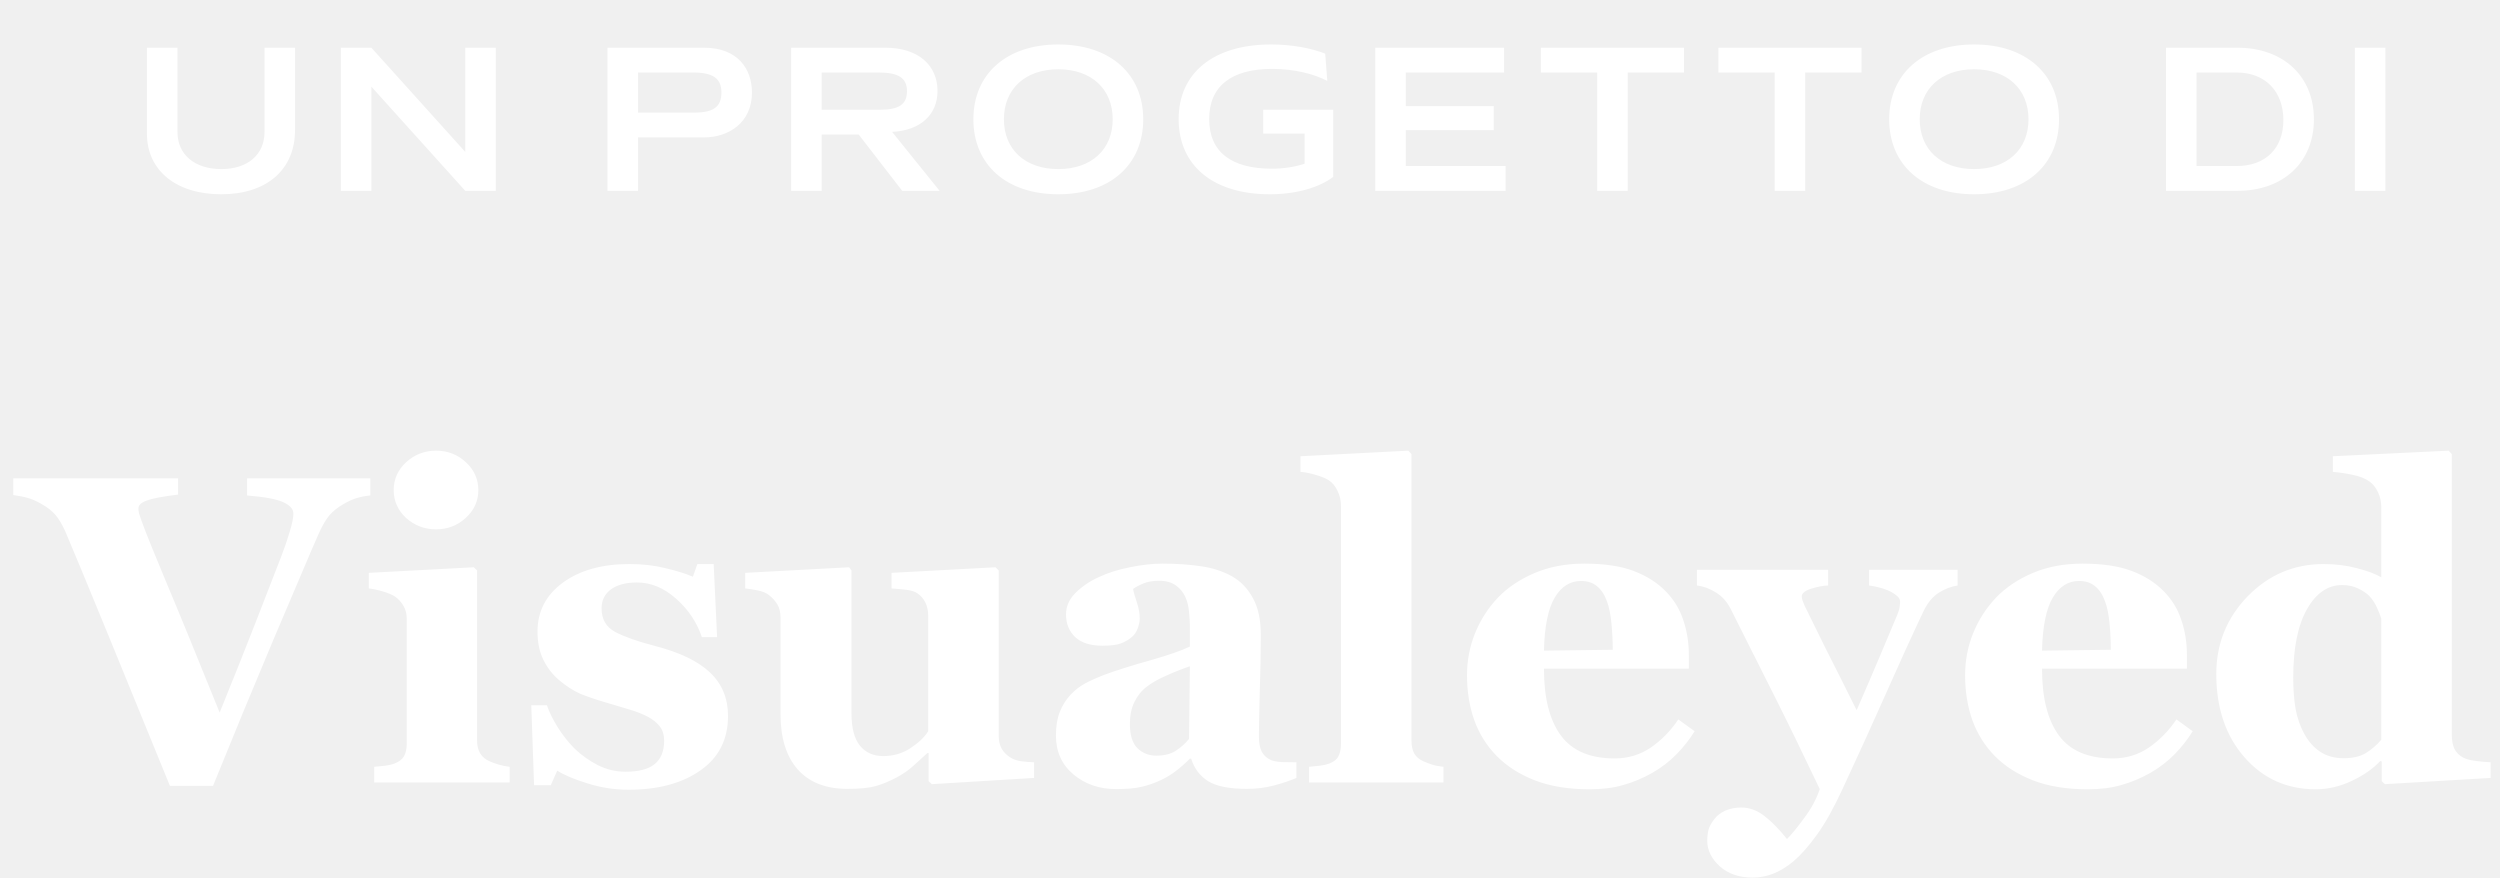
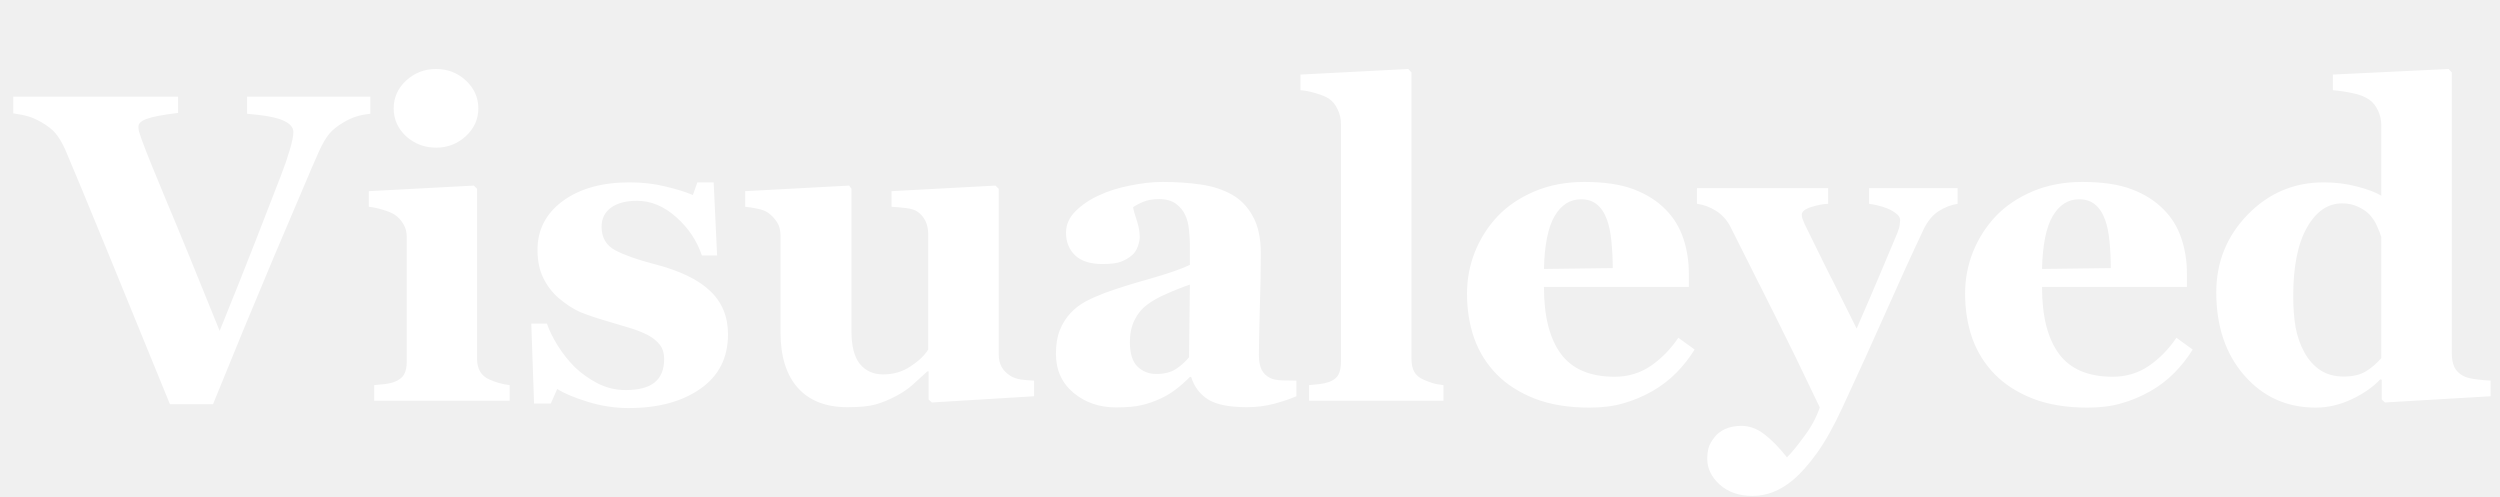
- <svg xmlns="http://www.w3.org/2000/svg" width="131" height="46" viewBox="0 0 131 46" fill="none">
-   <path d="M19.405 25.962C19.158 25.985 18.922 26.03 18.697 26.097C18.473 26.165 18.241 26.269 18.001 26.412C17.679 26.599 17.428 26.801 17.248 27.018C17.076 27.228 16.904 27.52 16.732 27.894C16.5 28.411 16.174 29.167 15.755 30.163C15.336 31.151 14.856 32.278 14.317 33.543C13.838 34.681 13.318 35.928 12.756 37.283C12.202 38.638 11.671 39.937 11.162 41.18H8.904C7.856 38.612 6.789 36.002 5.704 33.352C4.618 30.702 3.854 28.86 3.413 27.827C3.24 27.452 3.072 27.172 2.907 26.984C2.75 26.79 2.495 26.591 2.144 26.389C1.889 26.247 1.664 26.15 1.47 26.097C1.275 26.037 1.017 25.985 0.695 25.94V25.064H9.331V25.918C8.522 26.015 7.972 26.12 7.68 26.232C7.396 26.337 7.253 26.471 7.253 26.636C7.253 26.719 7.265 26.808 7.287 26.906C7.317 26.996 7.358 27.119 7.411 27.276C7.65 27.935 8.084 29.013 8.713 30.511C9.342 32.001 10.274 34.277 11.51 37.339C12.266 35.475 12.895 33.899 13.396 32.611C13.898 31.323 14.34 30.185 14.722 29.197C14.909 28.718 15.062 28.272 15.182 27.86C15.309 27.441 15.373 27.127 15.373 26.917C15.373 26.677 15.201 26.479 14.856 26.322C14.512 26.157 13.876 26.037 12.947 25.962V25.064H19.405V25.962ZM26.705 41H19.607V40.18C19.802 40.165 19.992 40.147 20.18 40.124C20.367 40.102 20.528 40.064 20.663 40.012C20.902 39.922 21.071 39.795 21.168 39.63C21.265 39.458 21.314 39.233 21.314 38.956V32.42C21.314 32.158 21.254 31.93 21.134 31.735C21.015 31.533 20.865 31.372 20.685 31.252C20.55 31.162 20.344 31.076 20.067 30.994C19.798 30.911 19.551 30.859 19.326 30.836V30.017L24.829 29.725L24.998 29.893V38.81C24.998 39.072 25.054 39.297 25.166 39.484C25.278 39.664 25.439 39.798 25.649 39.888C25.799 39.956 25.963 40.016 26.143 40.068C26.323 40.12 26.51 40.158 26.705 40.18V41ZM25.065 25.682C25.065 26.251 24.844 26.737 24.402 27.142C23.968 27.538 23.451 27.737 22.852 27.737C22.246 27.737 21.722 27.538 21.28 27.142C20.846 26.737 20.629 26.251 20.629 25.682C20.629 25.113 20.846 24.626 21.28 24.222C21.722 23.817 22.246 23.615 22.852 23.615C23.459 23.615 23.979 23.817 24.414 24.222C24.848 24.626 25.065 25.113 25.065 25.682ZM32.938 41.382C32.211 41.382 31.5 41.273 30.804 41.056C30.115 40.846 29.58 40.622 29.198 40.382L28.861 41.146H27.985L27.839 36.957H28.659C28.771 37.294 28.958 37.676 29.22 38.102C29.482 38.522 29.782 38.9 30.119 39.237C30.471 39.574 30.871 39.858 31.32 40.09C31.777 40.322 32.264 40.438 32.78 40.438C33.462 40.438 33.967 40.307 34.296 40.045C34.633 39.776 34.802 39.364 34.802 38.81C34.802 38.511 34.727 38.264 34.577 38.069C34.427 37.874 34.221 37.706 33.959 37.563C33.667 37.414 33.346 37.286 32.994 37.182C32.649 37.077 32.222 36.95 31.713 36.8C31.204 36.65 30.766 36.5 30.399 36.351C30.04 36.193 29.666 35.95 29.276 35.621C28.939 35.329 28.67 34.977 28.468 34.565C28.266 34.153 28.165 33.663 28.165 33.094C28.165 32.038 28.606 31.185 29.49 30.533C30.381 29.882 31.545 29.556 32.982 29.556C33.664 29.556 34.289 29.627 34.858 29.77C35.434 29.904 35.917 30.054 36.307 30.219L36.542 29.556H37.396L37.576 33.386H36.778C36.516 32.607 36.067 31.937 35.431 31.375C34.794 30.806 34.109 30.522 33.376 30.522C32.799 30.522 32.346 30.642 32.017 30.881C31.687 31.121 31.523 31.454 31.523 31.881C31.523 32.45 31.762 32.862 32.241 33.116C32.728 33.371 33.405 33.61 34.274 33.835C35.614 34.179 36.595 34.651 37.216 35.25C37.838 35.842 38.148 36.598 38.148 37.519C38.148 38.746 37.666 39.697 36.7 40.371C35.741 41.045 34.487 41.382 32.938 41.382ZM54.185 40.764L48.829 41.09L48.66 40.933V39.461H48.593C48.338 39.694 48.087 39.922 47.84 40.147C47.601 40.364 47.312 40.562 46.976 40.742C46.594 40.944 46.231 41.094 45.886 41.191C45.549 41.288 45.055 41.337 44.404 41.337C43.273 41.337 42.405 40.996 41.798 40.315C41.199 39.634 40.9 38.672 40.9 37.429V32.375C40.9 32.083 40.844 31.847 40.731 31.668C40.619 31.48 40.469 31.316 40.282 31.173C40.133 31.061 39.938 30.982 39.698 30.938C39.459 30.885 39.242 30.851 39.047 30.836V30.017L44.494 29.725L44.617 29.893V37.361C44.617 38.133 44.763 38.702 45.055 39.068C45.355 39.435 45.763 39.619 46.279 39.619C46.811 39.619 47.286 39.48 47.706 39.203C48.132 38.926 48.443 38.63 48.638 38.316V32.263C48.638 32.008 48.589 31.78 48.492 31.578C48.394 31.375 48.252 31.211 48.065 31.084C47.93 30.994 47.736 30.934 47.481 30.904C47.234 30.874 46.979 30.851 46.717 30.836V30.017L52.164 29.725L52.333 29.893V38.563C52.333 38.825 52.385 39.05 52.49 39.237C52.595 39.416 52.748 39.57 52.95 39.697C53.092 39.787 53.276 39.851 53.501 39.888C53.733 39.918 53.961 39.937 54.185 39.944V40.764ZM67.932 40.764C67.602 40.906 67.213 41.037 66.764 41.157C66.314 41.277 65.839 41.337 65.337 41.337C64.416 41.337 63.739 41.202 63.305 40.933C62.87 40.656 62.575 40.263 62.417 39.753H62.35C62.096 40.008 61.849 40.225 61.609 40.405C61.377 40.584 61.126 40.738 60.856 40.865C60.505 41.03 60.164 41.15 59.834 41.225C59.513 41.307 59.06 41.348 58.476 41.348C57.607 41.348 56.866 41.094 56.252 40.584C55.638 40.068 55.331 39.387 55.331 38.541C55.331 38.054 55.398 37.642 55.533 37.305C55.668 36.961 55.859 36.658 56.106 36.395C56.331 36.156 56.589 35.958 56.881 35.8C57.18 35.643 57.506 35.497 57.858 35.362C58.532 35.115 59.34 34.861 60.284 34.599C61.227 34.329 61.916 34.09 62.35 33.88V32.802C62.35 32.615 62.335 32.367 62.305 32.06C62.275 31.754 62.212 31.495 62.114 31.286C62.009 31.046 61.845 30.844 61.62 30.679C61.395 30.515 61.1 30.432 60.733 30.432C60.404 30.432 60.127 30.481 59.902 30.578C59.685 30.668 59.509 30.762 59.374 30.859C59.397 31.009 59.46 31.237 59.565 31.544C59.67 31.851 59.722 32.147 59.722 32.431C59.722 32.558 59.688 32.719 59.621 32.914C59.554 33.101 59.456 33.251 59.329 33.363C59.157 33.513 58.962 33.629 58.745 33.711C58.535 33.794 58.21 33.835 57.768 33.835C57.139 33.835 56.664 33.685 56.342 33.386C56.02 33.079 55.859 32.682 55.859 32.195C55.859 31.776 56.024 31.402 56.353 31.072C56.69 30.735 57.098 30.458 57.577 30.241C58.049 30.017 58.592 29.844 59.206 29.725C59.819 29.597 60.389 29.534 60.913 29.534C61.639 29.534 62.305 29.579 62.912 29.669C63.518 29.751 64.065 29.927 64.551 30.196C65.016 30.458 65.382 30.84 65.652 31.342C65.929 31.836 66.067 32.484 66.067 33.285C66.067 34.131 66.049 35.134 66.011 36.294C65.981 37.455 65.966 38.219 65.966 38.585C65.966 38.922 66.015 39.188 66.112 39.383C66.217 39.578 66.374 39.724 66.584 39.821C66.711 39.881 66.91 39.918 67.179 39.933C67.456 39.941 67.707 39.944 67.932 39.944V40.764ZM62.35 34.913C61.931 35.055 61.515 35.22 61.103 35.407C60.692 35.587 60.355 35.778 60.093 35.98C59.816 36.19 59.599 36.459 59.441 36.789C59.284 37.111 59.206 37.492 59.206 37.934C59.206 38.518 59.337 38.941 59.599 39.203C59.868 39.465 60.198 39.596 60.587 39.596C60.999 39.596 61.336 39.514 61.598 39.349C61.867 39.177 62.103 38.967 62.305 38.72L62.35 34.913ZM75.636 41H68.594V40.18C68.789 40.165 68.976 40.147 69.156 40.124C69.343 40.102 69.508 40.064 69.65 40.012C69.889 39.922 70.05 39.795 70.133 39.63C70.223 39.458 70.268 39.233 70.268 38.956V26.513C70.268 26.228 70.208 25.966 70.088 25.727C69.976 25.48 69.822 25.292 69.627 25.165C69.478 25.068 69.249 24.974 68.942 24.884C68.643 24.794 68.377 24.742 68.145 24.727V23.907L73.794 23.615L73.962 23.795V38.81C73.962 39.087 74.011 39.312 74.108 39.484C74.206 39.656 74.363 39.791 74.58 39.888C74.73 39.956 74.887 40.016 75.052 40.068C75.216 40.12 75.411 40.158 75.636 40.18V41ZM88.798 38.316C88.536 38.743 88.218 39.147 87.843 39.529C87.476 39.903 87.057 40.225 86.585 40.495C86.084 40.779 85.575 40.992 85.058 41.135C84.549 41.285 83.961 41.359 83.295 41.359C82.187 41.359 81.228 41.202 80.42 40.888C79.619 40.573 78.956 40.15 78.432 39.619C77.908 39.087 77.515 38.462 77.253 37.743C76.998 37.017 76.871 36.231 76.871 35.385C76.871 34.621 77.01 33.891 77.287 33.195C77.571 32.491 77.972 31.866 78.488 31.319C78.997 30.788 79.638 30.357 80.409 30.028C81.187 29.698 82.056 29.534 83.014 29.534C84.062 29.534 84.923 29.661 85.597 29.916C86.271 30.17 86.829 30.522 87.27 30.971C87.697 31.398 88.008 31.903 88.203 32.487C88.397 33.064 88.495 33.67 88.495 34.307V35.037H80.903C80.903 36.572 81.199 37.739 81.79 38.541C82.382 39.342 83.321 39.742 84.609 39.742C85.313 39.742 85.945 39.551 86.507 39.169C87.068 38.78 87.547 38.29 87.944 37.698L88.798 38.316ZM84.508 34.048C84.508 33.599 84.485 33.139 84.44 32.667C84.395 32.195 84.317 31.81 84.205 31.51C84.077 31.158 83.901 30.893 83.677 30.713C83.46 30.533 83.183 30.443 82.846 30.443C82.269 30.443 81.809 30.735 81.464 31.319C81.12 31.903 80.933 32.828 80.903 34.093L84.508 34.048ZM102.578 30.679C102.241 30.732 101.911 30.859 101.589 31.061C101.275 31.263 101.013 31.578 100.803 32.004C100.159 33.367 99.497 34.819 98.815 36.362C98.134 37.897 97.378 39.559 96.547 41.348C96.083 42.351 95.633 43.153 95.199 43.752C94.765 44.35 94.357 44.811 93.975 45.133C93.616 45.432 93.26 45.649 92.908 45.784C92.556 45.919 92.201 45.986 91.841 45.986C91.13 45.986 90.553 45.788 90.112 45.391C89.678 44.994 89.46 44.549 89.46 44.055C89.46 43.845 89.483 43.65 89.528 43.471C89.58 43.291 89.685 43.104 89.842 42.909C89.962 42.745 90.145 42.602 90.393 42.482C90.647 42.37 90.932 42.314 91.246 42.314C91.665 42.314 92.066 42.46 92.448 42.752C92.83 43.044 93.226 43.448 93.638 43.965C93.885 43.718 94.189 43.347 94.548 42.853C94.915 42.366 95.184 41.865 95.356 41.348C94.466 39.476 93.676 37.855 92.987 36.485C92.298 35.108 91.527 33.573 90.673 31.881C90.486 31.521 90.235 31.244 89.921 31.05C89.606 30.848 89.273 30.724 88.921 30.679V29.859H95.794V30.679C95.54 30.687 95.244 30.743 94.907 30.848C94.578 30.953 94.413 31.087 94.413 31.252C94.413 31.312 94.424 31.379 94.447 31.454C94.469 31.521 94.51 31.623 94.57 31.757C94.825 32.281 95.184 33.011 95.648 33.947C96.12 34.876 96.667 35.965 97.288 37.215C97.752 36.152 98.145 35.239 98.467 34.475C98.797 33.704 99.115 32.948 99.422 32.206C99.497 32.019 99.538 31.873 99.545 31.769C99.56 31.656 99.568 31.581 99.568 31.544C99.568 31.409 99.501 31.293 99.366 31.196C99.238 31.091 99.085 31.001 98.905 30.926C98.718 30.851 98.538 30.795 98.366 30.758C98.194 30.72 98.052 30.694 97.939 30.679V29.859H102.578V30.679ZM114.897 38.316C114.635 38.743 114.317 39.147 113.943 39.529C113.576 39.903 113.157 40.225 112.685 40.495C112.183 40.779 111.674 40.992 111.158 41.135C110.649 41.285 110.061 41.359 109.395 41.359C108.286 41.359 107.328 41.202 106.52 40.888C105.718 40.573 105.056 40.15 104.532 39.619C104.008 39.087 103.615 38.462 103.353 37.743C103.098 37.017 102.971 36.231 102.971 35.385C102.971 34.621 103.109 33.891 103.386 33.195C103.671 32.491 104.071 31.866 104.588 31.319C105.097 30.788 105.737 30.357 106.508 30.028C107.287 29.698 108.155 29.534 109.114 29.534C110.162 29.534 111.023 29.661 111.697 29.916C112.371 30.17 112.928 30.522 113.37 30.971C113.797 31.398 114.108 31.903 114.302 32.487C114.497 33.064 114.594 33.67 114.594 34.307V35.037H107.002C107.002 36.572 107.298 37.739 107.89 38.541C108.481 39.342 109.421 39.742 110.708 39.742C111.412 39.742 112.045 39.551 112.606 39.169C113.168 38.78 113.647 38.29 114.044 37.698L114.897 38.316ZM110.607 34.048C110.607 33.599 110.585 33.139 110.54 32.667C110.495 32.195 110.417 31.81 110.304 31.51C110.177 31.158 110.001 30.893 109.776 30.713C109.559 30.533 109.282 30.443 108.945 30.443C108.369 30.443 107.908 30.735 107.564 31.319C107.22 31.903 107.032 32.828 107.002 34.093L110.607 34.048ZM130.508 40.764L124.971 41.09L124.803 40.933V39.899L124.724 39.877C124.357 40.274 123.859 40.622 123.23 40.921C122.609 41.213 121.98 41.359 121.344 41.359C119.831 41.359 118.585 40.798 117.604 39.675C116.623 38.552 116.133 37.099 116.133 35.317C116.133 33.738 116.679 32.383 117.772 31.252C118.873 30.121 120.202 29.556 121.759 29.556C122.373 29.556 122.95 29.627 123.489 29.77C124.028 29.904 124.458 30.065 124.78 30.252V26.58C124.78 26.303 124.724 26.045 124.612 25.805C124.5 25.558 124.35 25.367 124.163 25.232C123.931 25.068 123.639 24.952 123.287 24.884C122.942 24.809 122.594 24.757 122.242 24.727V23.907L128.307 23.615L128.475 23.795V38.518C128.475 38.803 128.52 39.042 128.61 39.237C128.707 39.431 128.861 39.585 129.07 39.697C129.228 39.78 129.456 39.84 129.755 39.877C130.062 39.914 130.313 39.937 130.508 39.944V40.764ZM124.78 38.765V32.42C124.728 32.248 124.653 32.057 124.556 31.847C124.466 31.637 124.339 31.439 124.174 31.252C124.024 31.095 123.822 30.956 123.567 30.836C123.32 30.717 123.04 30.657 122.725 30.657C121.976 30.657 121.362 31.08 120.883 31.926C120.404 32.772 120.165 33.966 120.165 35.508C120.165 36.115 120.206 36.661 120.288 37.148C120.378 37.627 120.531 38.065 120.749 38.462C120.966 38.859 121.243 39.169 121.58 39.394C121.924 39.619 122.336 39.731 122.815 39.731C123.272 39.731 123.65 39.645 123.949 39.473C124.249 39.293 124.526 39.057 124.78 38.765Z" fill="white" />
-   <path d="M7.7 7.01C7.7 8.93 9.23 10.18 11.59 10.18C13.98 10.18 15.46 8.89 15.46 6.81V2.5H13.86V6.92C13.86 8.1 12.98 8.86 11.6 8.86C10.2 8.86 9.3 8.1 9.3 6.92V2.5H7.7V7.01ZM17.86 10H19.46V4.54L24.38 10H25.98V2.5H24.38V7.96L19.46 2.5H17.86V10ZM31.833 10H33.433V7.2H36.893C38.153 7.2 39.403 6.45 39.403 4.85C39.403 3.61 38.653 2.5 36.893 2.5H31.833V10ZM33.433 5.9V3.8H36.323C37.363 3.8 37.803 4.11 37.803 4.85C37.803 5.59 37.393 5.9 36.393 5.9H33.433ZM41.456 10H43.056V7.05H44.996L47.276 10H49.236L46.746 6.91C48.236 6.84 49.126 6 49.126 4.77C49.126 3.44 48.146 2.5 46.386 2.5H41.456V10ZM43.056 5.75V3.8H46.046C47.086 3.8 47.526 4.09 47.526 4.78C47.526 5.46 47.116 5.75 46.116 5.75H43.056ZM55.455 10.18C58.175 10.18 59.905 8.63 59.905 6.25C59.905 3.88 58.175 2.33 55.455 2.33C52.735 2.33 51.005 3.88 51.005 6.25C51.005 8.63 52.735 10.18 55.455 10.18ZM52.605 6.25C52.605 4.66 53.725 3.63 55.455 3.63C57.185 3.63 58.305 4.66 58.305 6.25C58.305 7.84 57.185 8.86 55.455 8.86C53.725 8.86 52.605 7.84 52.605 6.25ZM61.761 6.24C61.761 8.68 63.571 10.18 66.54 10.18C67.871 10.18 69.091 9.85 69.861 9.27V5.75H66.191V7H68.361V8.58C67.841 8.75 67.251 8.84 66.65 8.84C64.49 8.84 63.361 7.94 63.361 6.24C63.361 4.52 64.52 3.61 66.66 3.61C67.831 3.61 68.871 3.88 69.55 4.24L69.441 2.81C68.721 2.53 67.721 2.33 66.6 2.33C63.59 2.33 61.761 3.82 61.761 6.24ZM72.063 10H78.893V8.7H73.663V6.82H78.273V5.56H73.663V3.8H78.813V2.5H72.063V10ZM80.742 3.8H83.692V10H85.292V3.8H88.242V2.5H80.742V3.8ZM90.043 3.8H92.993V10H94.593V3.8H97.543V2.5H90.043V3.8ZM103.443 10.18C106.163 10.18 107.893 8.63 107.893 6.25C107.893 3.88 106.163 2.33 103.443 2.33C100.723 2.33 98.993 3.88 98.993 6.25C98.993 8.63 100.723 10.18 103.443 10.18ZM100.593 6.25C100.593 4.66 101.713 3.63 103.443 3.63C105.173 3.63 106.293 4.66 106.293 6.25C106.293 7.84 105.173 8.86 103.443 8.86C101.713 8.86 100.593 7.84 100.593 6.25ZM113.499 10H117.239C119.649 10 121.249 8.5 121.249 6.25C121.249 4 119.649 2.5 117.239 2.5H113.499V10ZM115.099 8.7V3.8H117.199C118.699 3.8 119.649 4.79 119.649 6.29C119.649 7.77 118.719 8.7 117.199 8.7H115.099ZM123.395 10H124.995V2.5H123.395V10Z" fill="white" />
+ <svg xmlns="http://www.w3.org/2000/svg" width="131" height="26" viewBox="0 0 131 26" fill="none">
+   <path d="M19.405 5.962C19.158 5.985 18.922 6.03 18.697 6.097C18.473 6.165 18.241 6.269 18.001 6.412C17.679 6.599 17.428 6.801 17.248 7.018C17.076 7.228 16.904 7.52 16.732 7.894C16.5 8.411 16.174 9.167 15.755 10.163C15.336 11.151 14.856 12.278 14.317 13.543C13.838 14.681 13.318 15.928 12.756 17.283C12.202 18.638 11.671 19.937 11.162 21.18H8.904C7.856 18.612 6.789 16.002 5.704 13.352C4.618 10.702 3.854 8.86 3.413 7.827C3.24 7.452 3.072 7.172 2.907 6.984C2.75 6.79 2.495 6.591 2.144 6.389C1.889 6.247 1.664 6.15 1.47 6.097C1.275 6.037 1.017 5.985 0.695 5.94V5.064H9.331V5.917C8.522 6.015 7.972 6.12 7.68 6.232C7.396 6.337 7.253 6.472 7.253 6.636C7.253 6.719 7.265 6.808 7.287 6.906C7.317 6.996 7.358 7.119 7.411 7.276C7.65 7.935 8.084 9.013 8.713 10.511C9.342 12.001 10.274 14.277 11.51 17.339C12.266 15.475 12.895 13.899 13.396 12.611C13.898 11.323 14.34 10.185 14.722 9.197C14.909 8.718 15.062 8.272 15.182 7.86C15.309 7.441 15.373 7.127 15.373 6.917C15.373 6.677 15.201 6.479 14.856 6.322C14.512 6.157 13.876 6.037 12.947 5.962V5.064H19.405V5.962ZM26.705 21H19.607V20.18C19.802 20.165 19.992 20.146 20.18 20.124C20.367 20.102 20.528 20.064 20.663 20.012C20.902 19.922 21.071 19.795 21.168 19.63C21.265 19.458 21.314 19.233 21.314 18.956V12.42C21.314 12.158 21.254 11.93 21.134 11.735C21.015 11.533 20.865 11.372 20.685 11.252C20.55 11.162 20.344 11.076 20.067 10.994C19.798 10.911 19.551 10.859 19.326 10.836V10.017L24.829 9.725L24.998 9.893V18.81C24.998 19.072 25.054 19.297 25.166 19.484C25.278 19.664 25.439 19.798 25.649 19.888C25.799 19.956 25.963 20.015 26.143 20.068C26.323 20.12 26.51 20.158 26.705 20.18V21ZM25.065 5.682C25.065 6.251 24.844 6.737 24.402 7.142C23.968 7.538 23.451 7.737 22.852 7.737C22.246 7.737 21.722 7.538 21.28 7.142C20.846 6.737 20.629 6.251 20.629 5.682C20.629 5.113 20.846 4.626 21.28 4.222C21.722 3.817 22.246 3.615 22.852 3.615C23.459 3.615 23.979 3.817 24.414 4.222C24.848 4.626 25.065 5.113 25.065 5.682ZM32.938 21.382C32.211 21.382 31.5 21.273 30.804 21.056C30.115 20.846 29.58 20.622 29.198 20.382L28.861 21.146H27.985L27.839 16.957H28.659C28.771 17.294 28.958 17.676 29.22 18.102C29.482 18.522 29.782 18.9 30.119 19.237C30.471 19.574 30.871 19.858 31.32 20.09C31.777 20.322 32.264 20.439 32.78 20.439C33.462 20.439 33.967 20.308 34.296 20.045C34.633 19.776 34.802 19.364 34.802 18.81C34.802 18.511 34.727 18.264 34.577 18.069C34.427 17.874 34.221 17.706 33.959 17.564C33.667 17.414 33.346 17.287 32.994 17.182C32.649 17.077 32.222 16.95 31.713 16.8C31.204 16.65 30.766 16.5 30.399 16.351C30.04 16.193 29.666 15.95 29.276 15.621C28.939 15.329 28.67 14.977 28.468 14.565C28.266 14.153 28.165 13.663 28.165 13.094C28.165 12.038 28.606 11.185 29.49 10.533C30.381 9.882 31.545 9.556 32.982 9.556C33.664 9.556 34.289 9.627 34.858 9.77C35.434 9.904 35.917 10.054 36.307 10.219L36.542 9.556H37.396L37.576 13.386H36.778C36.516 12.607 36.067 11.937 35.431 11.376C34.794 10.806 34.109 10.522 33.376 10.522C32.799 10.522 32.346 10.642 32.017 10.881C31.687 11.121 31.523 11.454 31.523 11.881C31.523 12.45 31.762 12.862 32.241 13.116C32.728 13.371 33.405 13.61 34.274 13.835C35.614 14.179 36.595 14.651 37.216 15.25C37.838 15.841 38.148 16.598 38.148 17.519C38.148 18.746 37.666 19.697 36.7 20.371C35.741 21.045 34.487 21.382 32.938 21.382ZM54.185 20.764L48.829 21.09L48.66 20.933V19.461H48.593C48.338 19.694 48.087 19.922 47.84 20.146C47.601 20.364 47.312 20.562 46.976 20.742C46.594 20.944 46.231 21.094 45.886 21.191C45.549 21.288 45.055 21.337 44.404 21.337C43.273 21.337 42.405 20.996 41.798 20.315C41.199 19.634 40.9 18.672 40.9 17.429V12.375C40.9 12.083 40.844 11.847 40.731 11.668C40.619 11.48 40.469 11.316 40.282 11.173C40.133 11.061 39.938 10.982 39.698 10.938C39.459 10.885 39.242 10.851 39.047 10.836V10.017L44.494 9.725L44.617 9.893V17.361C44.617 18.133 44.763 18.701 45.055 19.068C45.355 19.435 45.763 19.619 46.279 19.619C46.811 19.619 47.286 19.48 47.706 19.203C48.132 18.926 48.443 18.63 48.638 18.316V12.263C48.638 12.008 48.589 11.78 48.492 11.578C48.394 11.376 48.252 11.211 48.065 11.084C47.93 10.994 47.736 10.934 47.481 10.904C47.234 10.874 46.979 10.851 46.717 10.836V10.017L52.164 9.725L52.333 9.893V18.563C52.333 18.825 52.385 19.05 52.49 19.237C52.595 19.416 52.748 19.57 52.95 19.697C53.092 19.787 53.276 19.851 53.501 19.888C53.733 19.918 53.961 19.937 54.185 19.944V20.764ZM67.932 20.764C67.602 20.906 67.213 21.037 66.764 21.157C66.314 21.277 65.839 21.337 65.337 21.337C64.416 21.337 63.739 21.202 63.305 20.933C62.87 20.656 62.575 20.262 62.417 19.753H62.35C62.096 20.008 61.849 20.225 61.609 20.405C61.377 20.584 61.126 20.738 60.856 20.865C60.505 21.03 60.164 21.15 59.834 21.225C59.513 21.307 59.06 21.348 58.476 21.348C57.607 21.348 56.866 21.094 56.252 20.584C55.638 20.068 55.331 19.387 55.331 18.541C55.331 18.054 55.398 17.642 55.533 17.305C55.668 16.961 55.859 16.658 56.106 16.395C56.331 16.156 56.589 15.957 56.881 15.8C57.18 15.643 57.506 15.497 57.858 15.362C58.532 15.115 59.34 14.861 60.284 14.599C61.227 14.329 61.916 14.089 62.35 13.88V12.802C62.35 12.615 62.335 12.367 62.305 12.06C62.275 11.754 62.212 11.495 62.114 11.286C62.009 11.046 61.845 10.844 61.62 10.679C61.395 10.514 61.1 10.432 60.733 10.432C60.404 10.432 60.127 10.481 59.902 10.578C59.685 10.668 59.509 10.762 59.374 10.859C59.397 11.009 59.46 11.237 59.565 11.544C59.67 11.851 59.722 12.147 59.722 12.431C59.722 12.558 59.688 12.719 59.621 12.914C59.554 13.101 59.456 13.251 59.329 13.363C59.157 13.513 58.962 13.629 58.745 13.711C58.535 13.794 58.21 13.835 57.768 13.835C57.139 13.835 56.664 13.685 56.342 13.386C56.02 13.079 55.859 12.682 55.859 12.195C55.859 11.776 56.024 11.402 56.353 11.072C56.69 10.735 57.098 10.458 57.577 10.241C58.049 10.017 58.592 9.844 59.206 9.725C59.819 9.597 60.389 9.534 60.913 9.534C61.639 9.534 62.305 9.579 62.912 9.668C63.518 9.751 64.065 9.927 64.551 10.196C65.016 10.458 65.382 10.84 65.652 11.342C65.929 11.836 66.067 12.484 66.067 13.285C66.067 14.131 66.049 15.134 66.011 16.294C65.981 17.455 65.966 18.219 65.966 18.585C65.966 18.922 66.015 19.188 66.112 19.383C66.217 19.578 66.374 19.724 66.584 19.821C66.711 19.881 66.91 19.918 67.179 19.933C67.456 19.941 67.707 19.944 67.932 19.944V20.764ZM62.35 14.913C61.931 15.055 61.515 15.22 61.103 15.407C60.692 15.587 60.355 15.778 60.093 15.98C59.816 16.19 59.599 16.459 59.441 16.789C59.284 17.11 59.206 17.492 59.206 17.934C59.206 18.518 59.337 18.941 59.599 19.203C59.868 19.465 60.198 19.596 60.587 19.596C60.999 19.596 61.336 19.514 61.598 19.349C61.867 19.177 62.103 18.967 62.305 18.72L62.35 14.913ZM75.636 21H68.594V20.18C68.789 20.165 68.976 20.146 69.156 20.124C69.343 20.102 69.508 20.064 69.65 20.012C69.889 19.922 70.05 19.795 70.133 19.63C70.223 19.458 70.268 19.233 70.268 18.956V6.513C70.268 6.228 70.208 5.966 70.088 5.727C69.976 5.479 69.822 5.292 69.627 5.165C69.478 5.068 69.249 4.974 68.942 4.884C68.643 4.794 68.377 4.742 68.145 4.727V3.907L73.794 3.615L73.962 3.795V18.81C73.962 19.087 74.011 19.312 74.108 19.484C74.206 19.656 74.363 19.791 74.58 19.888C74.73 19.956 74.887 20.015 75.052 20.068C75.216 20.12 75.411 20.158 75.636 20.18V21ZM88.798 18.316C88.536 18.743 88.218 19.147 87.843 19.529C87.476 19.903 87.057 20.225 86.585 20.495C86.084 20.779 85.575 20.992 85.058 21.135C84.549 21.285 83.961 21.359 83.295 21.359C82.187 21.359 81.228 21.202 80.42 20.888C79.619 20.573 78.956 20.15 78.432 19.619C77.908 19.087 77.515 18.462 77.253 17.743C76.998 17.017 76.871 16.231 76.871 15.385C76.871 14.621 77.01 13.891 77.287 13.195C77.571 12.491 77.972 11.866 78.488 11.319C78.997 10.788 79.638 10.357 80.409 10.028C81.187 9.698 82.056 9.534 83.014 9.534C84.062 9.534 84.923 9.661 85.597 9.916C86.271 10.17 86.829 10.522 87.27 10.971C87.697 11.398 88.008 11.903 88.203 12.487C88.397 13.064 88.495 13.67 88.495 14.307V15.037H80.903C80.903 16.572 81.199 17.739 81.79 18.541C82.382 19.342 83.321 19.742 84.609 19.742C85.313 19.742 85.945 19.551 86.507 19.169C87.068 18.78 87.547 18.29 87.944 17.698L88.798 18.316ZM84.508 14.048C84.508 13.599 84.485 13.139 84.44 12.667C84.395 12.195 84.317 11.81 84.205 11.51C84.077 11.158 83.901 10.893 83.677 10.713C83.46 10.533 83.183 10.443 82.846 10.443C82.269 10.443 81.809 10.735 81.464 11.319C81.12 11.903 80.933 12.828 80.903 14.093L84.508 14.048ZM102.578 10.679C102.241 10.732 101.911 10.859 101.589 11.061C101.275 11.263 101.013 11.578 100.803 12.004C100.159 13.367 99.497 14.819 98.815 16.362C98.134 17.897 97.378 19.559 96.547 21.348C96.083 22.351 95.633 23.152 95.199 23.752C94.765 24.35 94.357 24.811 93.975 25.133C93.616 25.432 93.26 25.649 92.908 25.784C92.556 25.919 92.201 25.986 91.841 25.986C91.13 25.986 90.553 25.788 90.112 25.391C89.678 24.994 89.46 24.549 89.46 24.055C89.46 23.845 89.483 23.65 89.528 23.471C89.58 23.291 89.685 23.104 89.842 22.909C89.962 22.744 90.145 22.602 90.393 22.482C90.647 22.37 90.932 22.314 91.246 22.314C91.665 22.314 92.066 22.46 92.448 22.752C92.83 23.044 93.226 23.448 93.638 23.965C93.885 23.718 94.189 23.347 94.548 22.853C94.915 22.366 95.184 21.865 95.356 21.348C94.466 19.476 93.676 17.855 92.987 16.485C92.298 15.108 91.527 13.573 90.673 11.881C90.486 11.521 90.235 11.245 89.921 11.05C89.606 10.848 89.273 10.724 88.921 10.679V9.859H95.794V10.679C95.54 10.687 95.244 10.743 94.907 10.848C94.578 10.953 94.413 11.087 94.413 11.252C94.413 11.312 94.424 11.379 94.447 11.454C94.469 11.521 94.51 11.623 94.57 11.757C94.825 12.281 95.184 13.011 95.648 13.947C96.12 14.876 96.667 15.965 97.288 17.215C97.752 16.152 98.145 15.239 98.467 14.475C98.797 13.704 99.115 12.948 99.422 12.207C99.497 12.019 99.538 11.873 99.545 11.769C99.56 11.656 99.568 11.581 99.568 11.544C99.568 11.409 99.501 11.293 99.366 11.196C99.238 11.091 99.085 11.001 98.905 10.926C98.718 10.851 98.538 10.795 98.366 10.758C98.194 10.72 98.052 10.694 97.939 10.679V9.859H102.578V10.679ZM114.897 18.316C114.635 18.743 114.317 19.147 113.943 19.529C113.576 19.903 113.157 20.225 112.685 20.495C112.183 20.779 111.674 20.992 111.158 21.135C110.649 21.285 110.061 21.359 109.395 21.359C108.286 21.359 107.328 21.202 106.52 20.888C105.718 20.573 105.056 20.15 104.532 19.619C104.008 19.087 103.615 18.462 103.353 17.743C103.098 17.017 102.971 16.231 102.971 15.385C102.971 14.621 103.109 13.891 103.386 13.195C103.671 12.491 104.071 11.866 104.588 11.319C105.097 10.788 105.737 10.357 106.508 10.028C107.287 9.698 108.155 9.534 109.114 9.534C110.162 9.534 111.023 9.661 111.697 9.916C112.371 10.17 112.928 10.522 113.37 10.971C113.797 11.398 114.108 11.903 114.302 12.487C114.497 13.064 114.594 13.67 114.594 14.307V15.037H107.002C107.002 16.572 107.298 17.739 107.89 18.541C108.481 19.342 109.421 19.742 110.708 19.742C111.412 19.742 112.045 19.551 112.606 19.169C113.168 18.78 113.647 18.29 114.044 17.698L114.897 18.316ZM110.607 14.048C110.607 13.599 110.585 13.139 110.54 12.667C110.495 12.195 110.417 11.81 110.304 11.51C110.177 11.158 110.001 10.893 109.776 10.713C109.559 10.533 109.282 10.443 108.945 10.443C108.369 10.443 107.908 10.735 107.564 11.319C107.22 11.903 107.032 12.828 107.002 14.093L110.607 14.048ZM130.508 20.764L124.971 21.09L124.803 20.933V19.899L124.724 19.877C124.357 20.274 123.859 20.622 123.23 20.921C122.609 21.213 121.98 21.359 121.344 21.359C119.831 21.359 118.585 20.798 117.604 19.675C116.623 18.552 116.133 17.099 116.133 15.317C116.133 13.738 116.679 12.383 117.772 11.252C118.873 10.121 120.202 9.556 121.759 9.556C122.373 9.556 122.95 9.627 123.489 9.77C124.028 9.904 124.458 10.065 124.78 10.252V6.58C124.78 6.303 124.724 6.045 124.612 5.805C124.5 5.558 124.35 5.367 124.163 5.232C123.931 5.068 123.639 4.952 123.287 4.884C122.942 4.809 122.594 4.757 122.242 4.727V3.907L128.307 3.615L128.475 3.795V18.518C128.475 18.803 128.52 19.042 128.61 19.237C128.707 19.431 128.861 19.585 129.07 19.697C129.228 19.78 129.456 19.84 129.755 19.877C130.062 19.914 130.313 19.937 130.508 19.944V20.764ZM124.78 18.765V12.42C124.728 12.248 124.653 12.057 124.556 11.847C124.466 11.637 124.339 11.439 124.174 11.252C124.024 11.095 123.822 10.956 123.567 10.836C123.32 10.717 123.04 10.657 122.725 10.657C121.976 10.657 121.362 11.08 120.883 11.926C120.404 12.772 120.165 13.966 120.165 15.508C120.165 16.115 120.206 16.661 120.288 17.148C120.378 17.627 120.531 18.065 120.749 18.462C120.966 18.859 121.243 19.169 121.58 19.394C121.924 19.619 122.336 19.731 122.815 19.731C123.272 19.731 123.65 19.645 123.949 19.473C124.249 19.293 124.526 19.057 124.78 18.765Z" fill="white" />
</svg>
